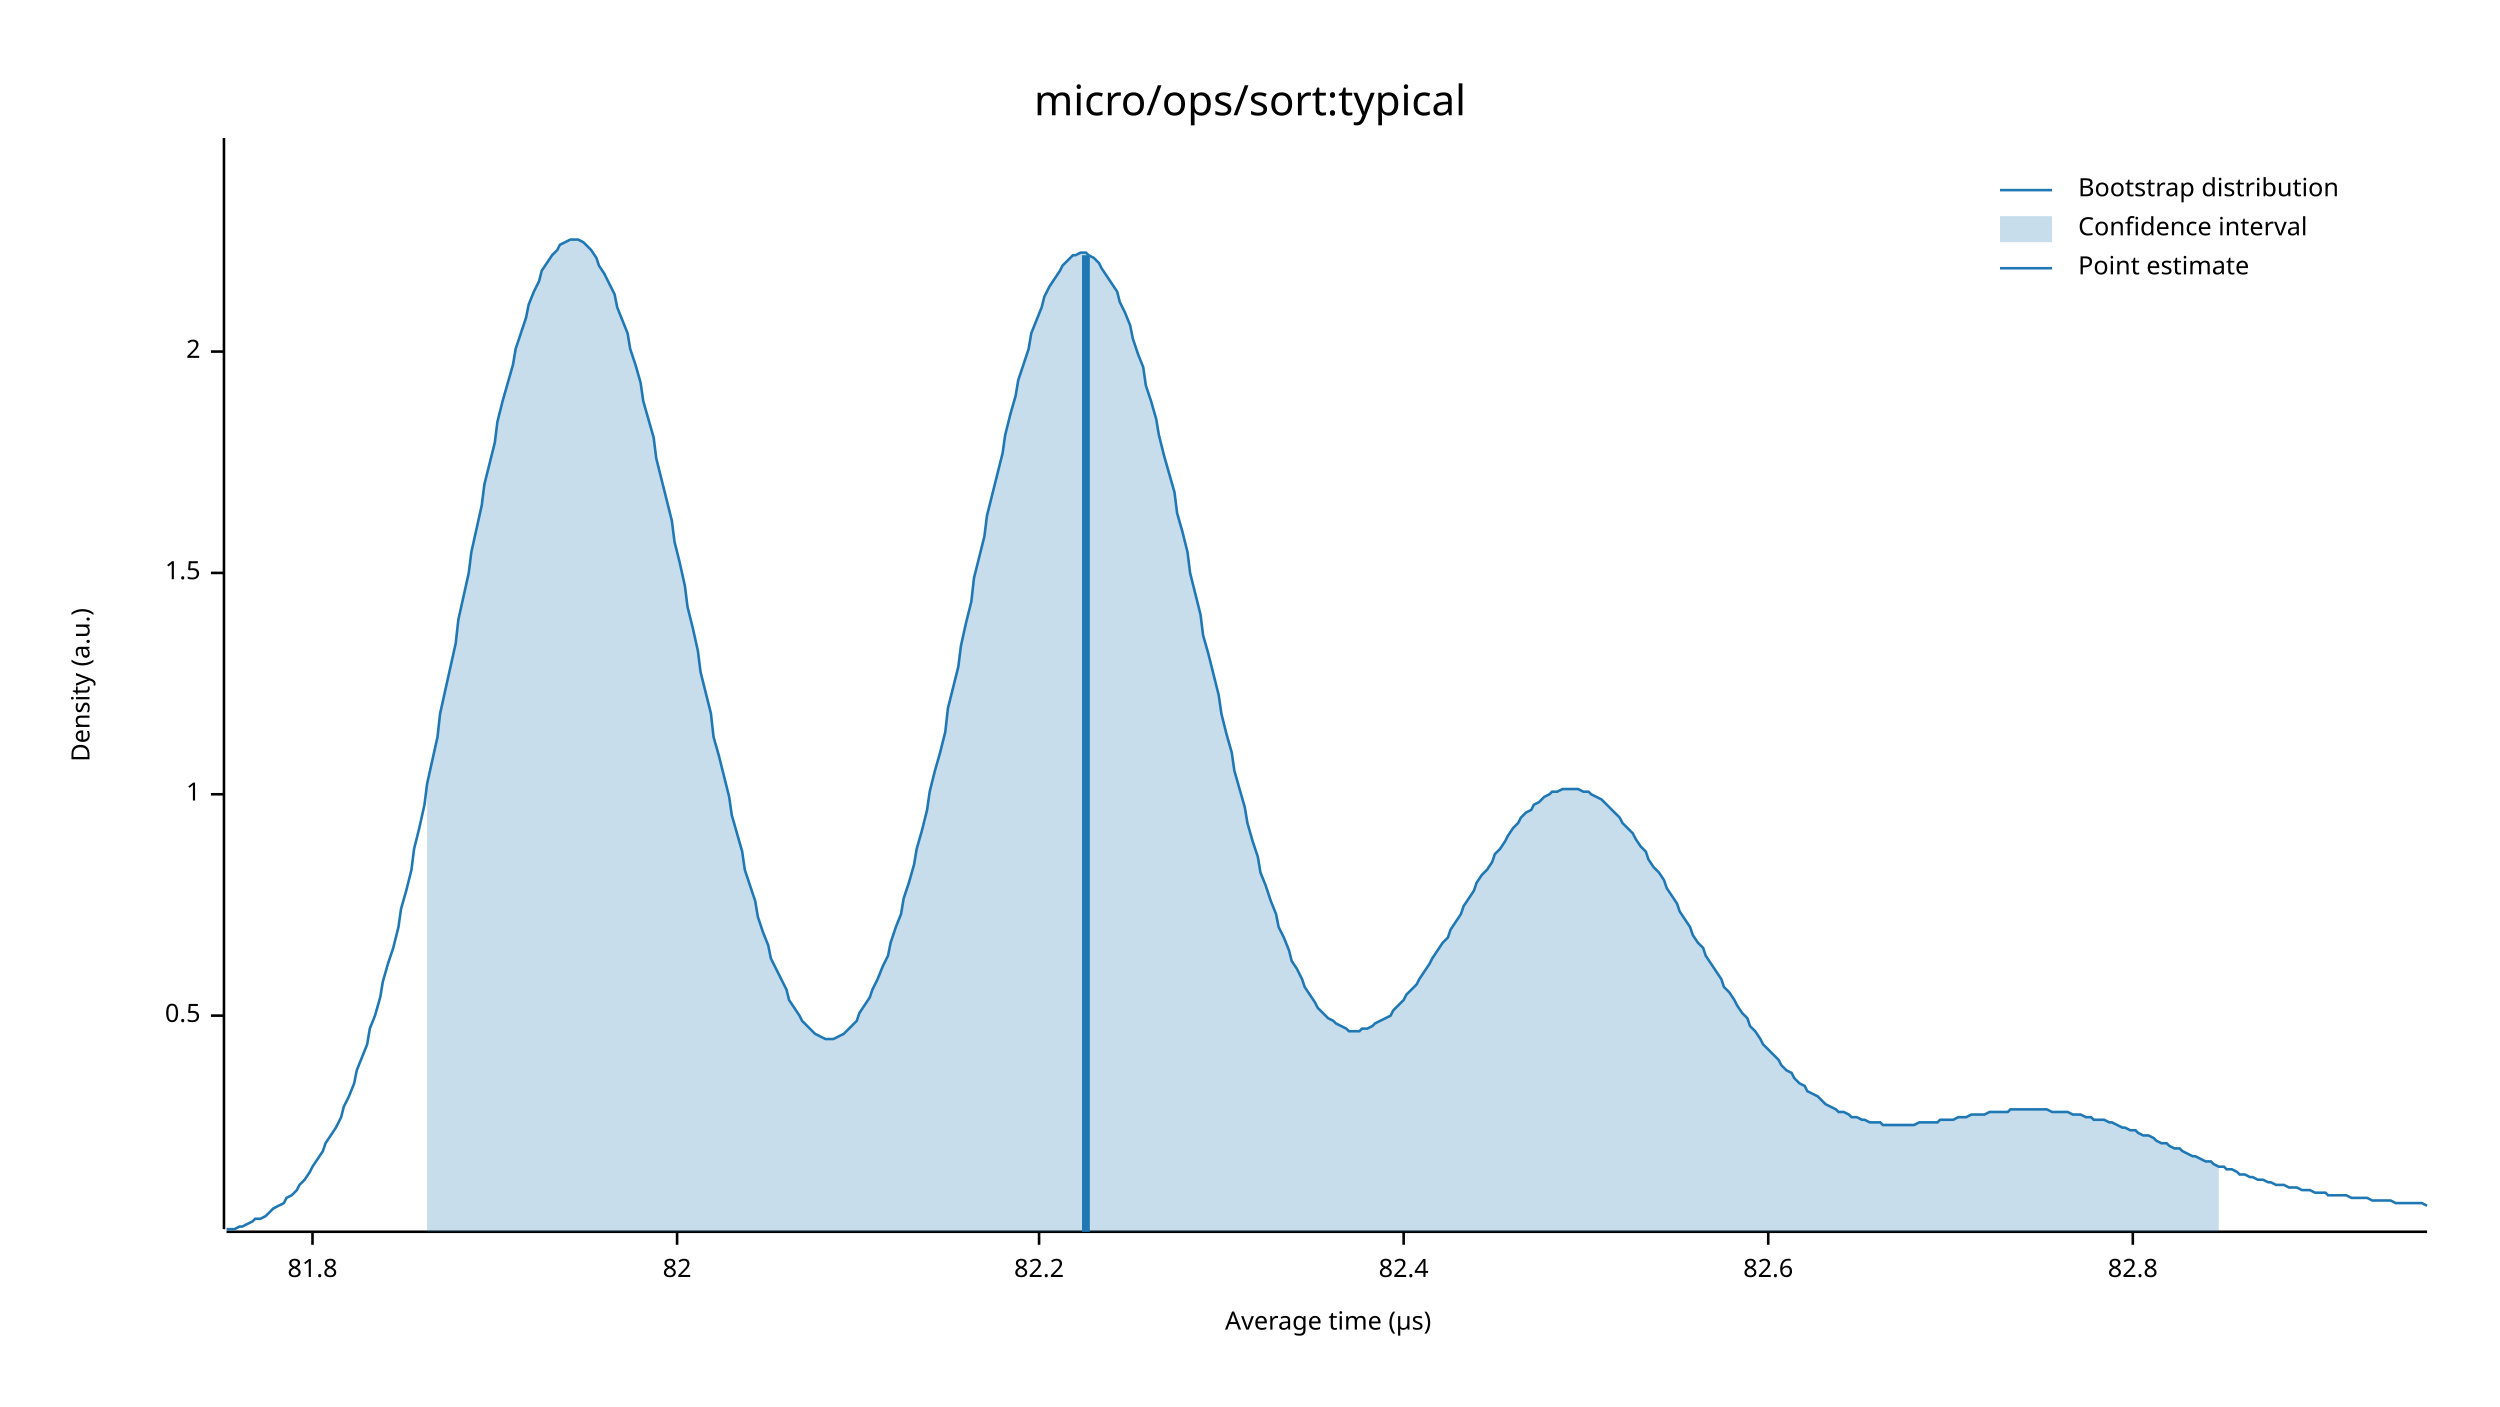
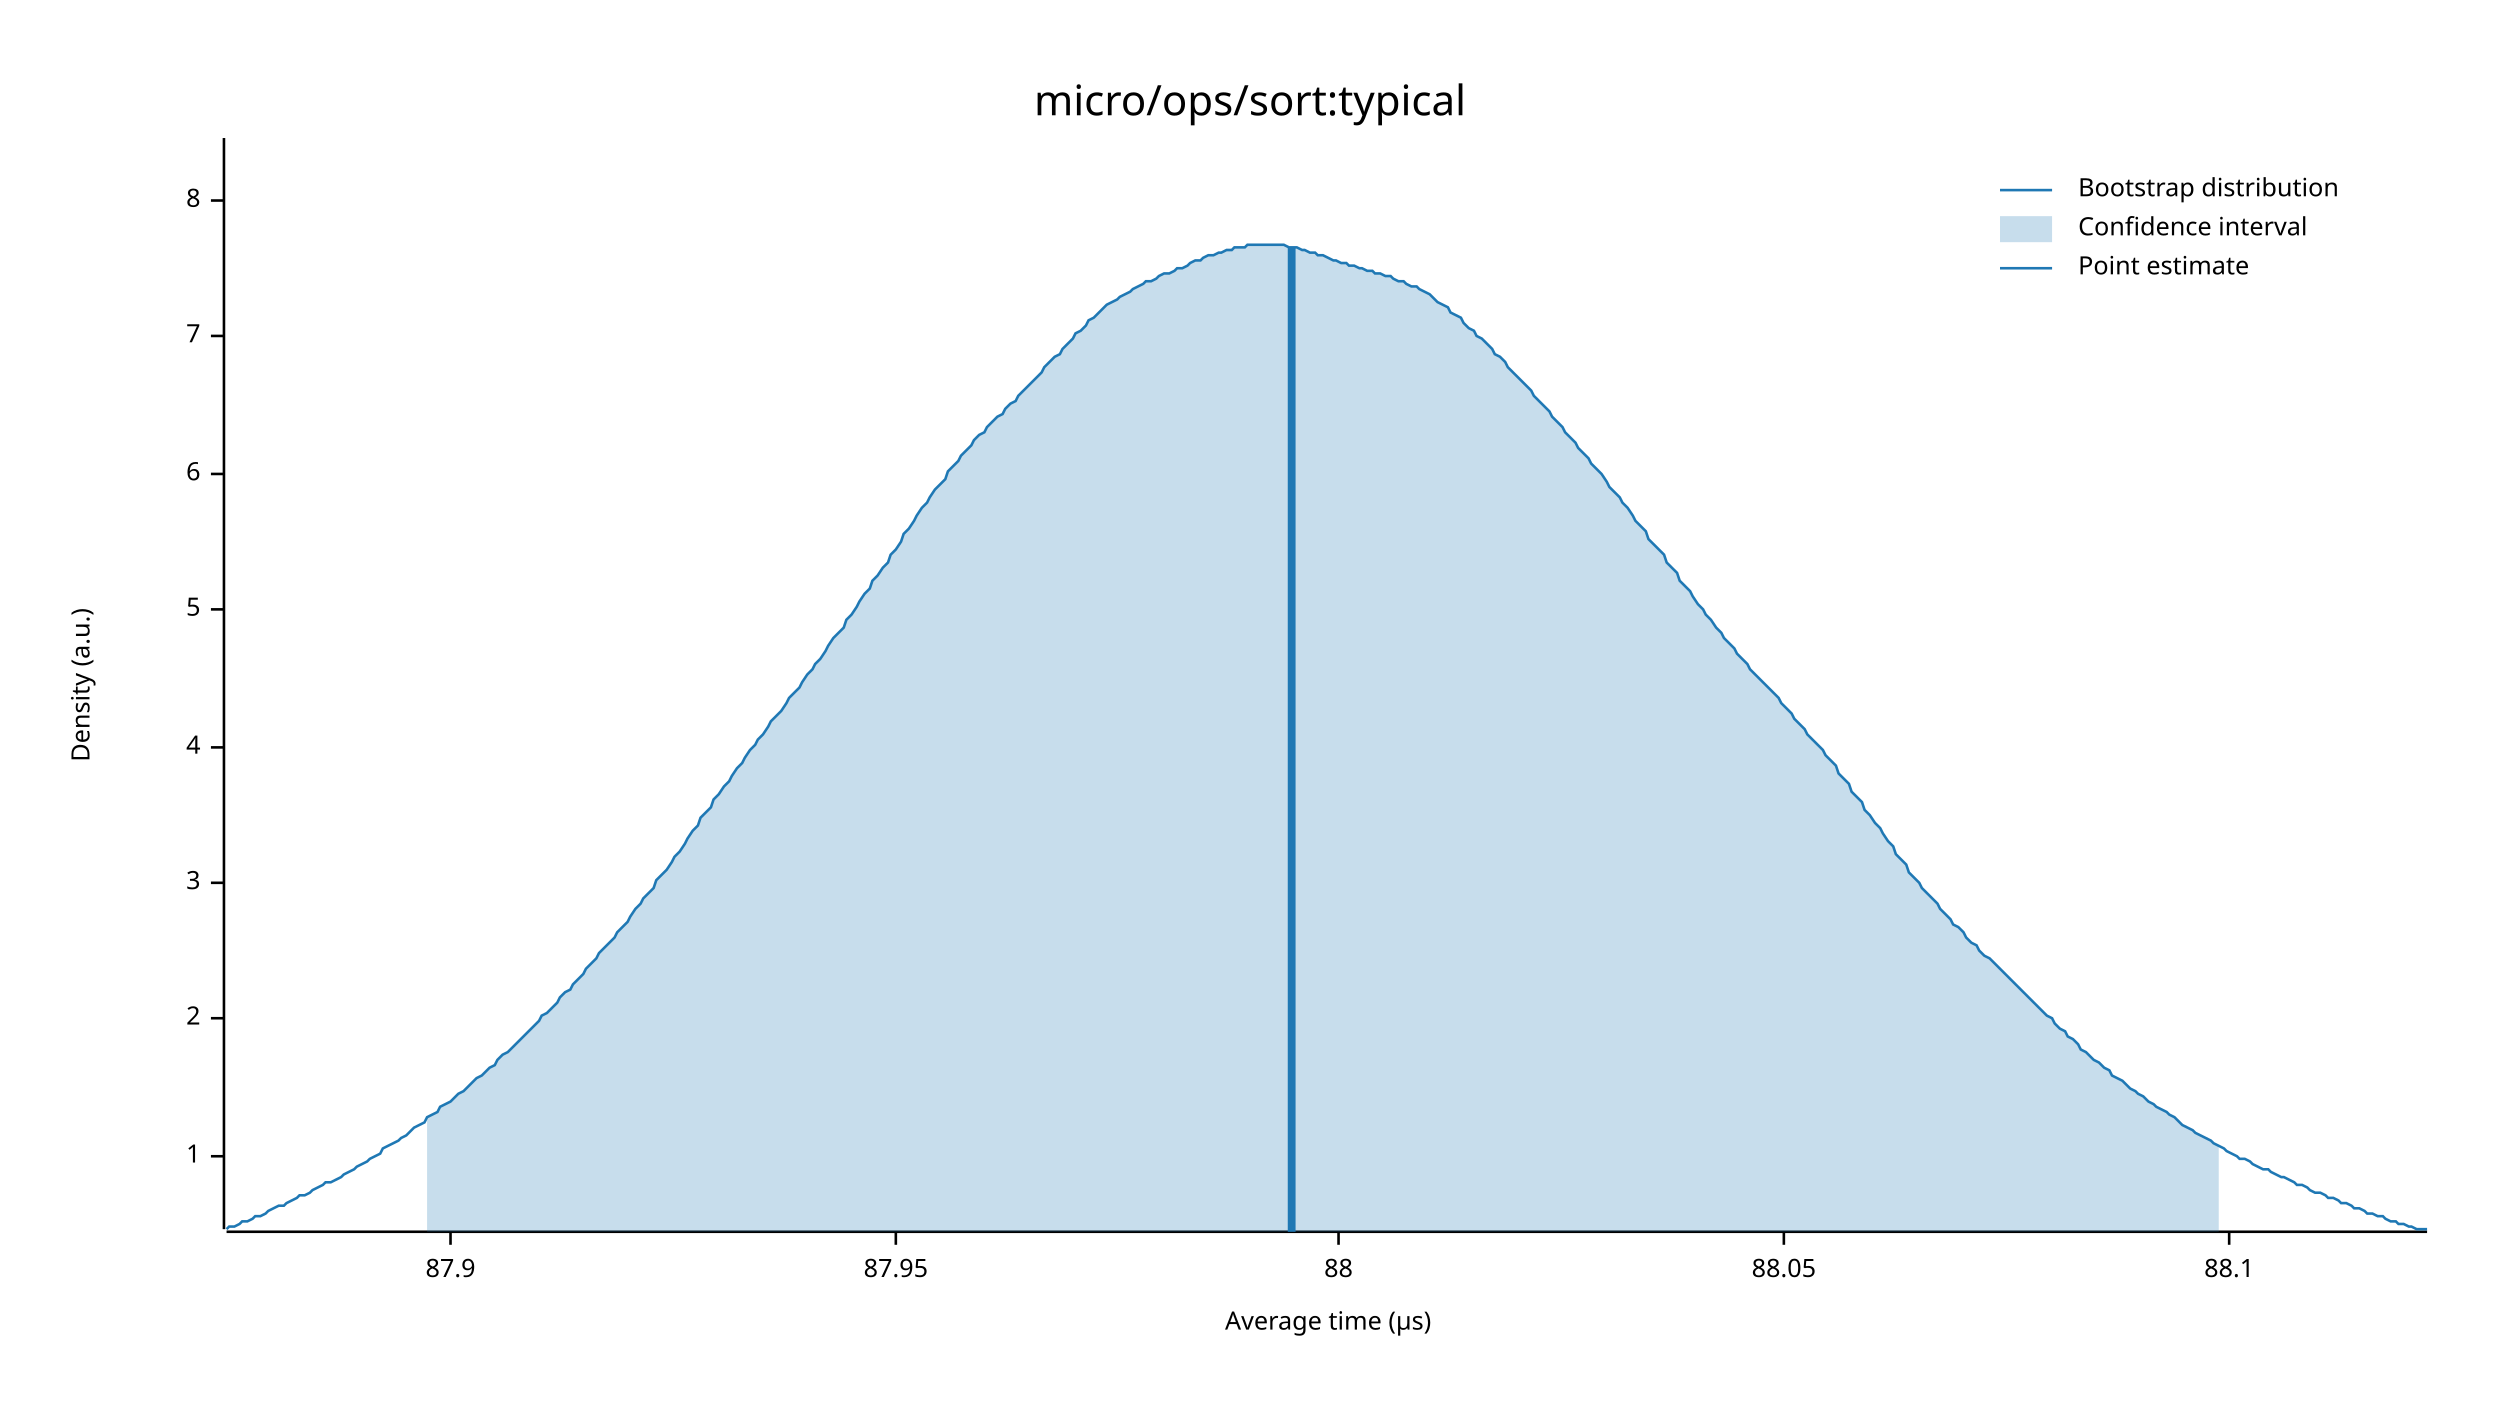
<svg xmlns="http://www.w3.org/2000/svg" width="960" height="540" viewBox="0 0 960 540">
  <text x="480" y="32" dy="0.76em" text-anchor="middle" font-family="sans-serif" font-size="16.129" opacity="1" fill="#000000">
micro/ops/sort:typical
</text>
  <text x="27" y="263" dy="0.76em" text-anchor="middle" font-family="sans-serif" font-size="9.677" opacity="1" fill="#000000" transform="rotate(270, 27, 263)">
Density (a.u.)
</text>
  <text x="510" y="513" dy="-0.5ex" text-anchor="middle" font-family="sans-serif" font-size="9.677" opacity="1" fill="#000000">
Average time (µs)
</text>
  <polyline fill="none" opacity="1" stroke="#000000" stroke-width="1" points="86,53 86,472 " />
-   <text x="77" y="390" dy="0.5ex" text-anchor="end" font-family="sans-serif" font-size="9.677" opacity="1" fill="#000000">
- 0.5
- </text>
-   <polyline fill="none" opacity="1" stroke="#000000" stroke-width="1" points="81,390 86,390 " />
-   <text x="77" y="305" dy="0.5ex" text-anchor="end" font-family="sans-serif" font-size="9.677" opacity="1" fill="#000000">
+   <text x="77" y="444" dy="0.5ex" text-anchor="end" font-family="sans-serif" font-size="9.677" opacity="1" fill="#000000">
1
</text>
-   <polyline fill="none" opacity="1" stroke="#000000" stroke-width="1" points="81,305 86,305 " />
-   <text x="77" y="220" dy="0.5ex" text-anchor="end" font-family="sans-serif" font-size="9.677" opacity="1" fill="#000000">
- 1.5
- </text>
-   <polyline fill="none" opacity="1" stroke="#000000" stroke-width="1" points="81,220 86,220 " />
-   <text x="77" y="135" dy="0.5ex" text-anchor="end" font-family="sans-serif" font-size="9.677" opacity="1" fill="#000000">
+   <polyline fill="none" opacity="1" stroke="#000000" stroke-width="1" points="81,444 86,444 " />
+   <text x="77" y="391" dy="0.5ex" text-anchor="end" font-family="sans-serif" font-size="9.677" opacity="1" fill="#000000">
2
</text>
-   <polyline fill="none" opacity="1" stroke="#000000" stroke-width="1" points="81,135 86,135 " />
+   <polyline fill="none" opacity="1" stroke="#000000" stroke-width="1" points="81,391 86,391 " />
+   <text x="77" y="339" dy="0.5ex" text-anchor="end" font-family="sans-serif" font-size="9.677" opacity="1" fill="#000000">
+ 3
+ </text>
+   <polyline fill="none" opacity="1" stroke="#000000" stroke-width="1" points="81,339 86,339 " />
+   <text x="77" y="287" dy="0.5ex" text-anchor="end" font-family="sans-serif" font-size="9.677" opacity="1" fill="#000000">
+ 4
+ </text>
+   <polyline fill="none" opacity="1" stroke="#000000" stroke-width="1" points="81,287 86,287 " />
+   <text x="77" y="234" dy="0.5ex" text-anchor="end" font-family="sans-serif" font-size="9.677" opacity="1" fill="#000000">
+ 5
+ </text>
+   <polyline fill="none" opacity="1" stroke="#000000" stroke-width="1" points="81,234 86,234 " />
+   <text x="77" y="182" dy="0.5ex" text-anchor="end" font-family="sans-serif" font-size="9.677" opacity="1" fill="#000000">
+ 6
+ </text>
+   <polyline fill="none" opacity="1" stroke="#000000" stroke-width="1" points="81,182 86,182 " />
+   <text x="77" y="129" dy="0.5ex" text-anchor="end" font-family="sans-serif" font-size="9.677" opacity="1" fill="#000000">
+ 7
+ </text>
+   <polyline fill="none" opacity="1" stroke="#000000" stroke-width="1" points="81,129 86,129 " />
+   <text x="77" y="77" dy="0.5ex" text-anchor="end" font-family="sans-serif" font-size="9.677" opacity="1" fill="#000000">
+ 8
+ </text>
+   <polyline fill="none" opacity="1" stroke="#000000" stroke-width="1" points="81,77 86,77 " />
  <polyline fill="none" opacity="1" stroke="#000000" stroke-width="1" points="87,473 932,473 " />
-   <text x="120" y="483" dy="0.76em" text-anchor="middle" font-family="sans-serif" font-size="9.677" opacity="1" fill="#000000">
- 81.8
+   <text x="173" y="483" dy="0.76em" text-anchor="middle" font-family="sans-serif" font-size="9.677" opacity="1" fill="#000000">
+ 87.9
</text>
-   <polyline fill="none" opacity="1" stroke="#000000" stroke-width="1" points="120,473 120,478 " />
-   <text x="260" y="483" dy="0.76em" text-anchor="middle" font-family="sans-serif" font-size="9.677" opacity="1" fill="#000000">
- 82
+   <polyline fill="none" opacity="1" stroke="#000000" stroke-width="1" points="173,473 173,478 " />
+   <text x="344" y="483" dy="0.76em" text-anchor="middle" font-family="sans-serif" font-size="9.677" opacity="1" fill="#000000">
+ 87.95
</text>
-   <polyline fill="none" opacity="1" stroke="#000000" stroke-width="1" points="260,473 260,478 " />
-   <text x="399" y="483" dy="0.76em" text-anchor="middle" font-family="sans-serif" font-size="9.677" opacity="1" fill="#000000">
- 82.2
+   <polyline fill="none" opacity="1" stroke="#000000" stroke-width="1" points="344,473 344,478 " />
+   <text x="514" y="483" dy="0.76em" text-anchor="middle" font-family="sans-serif" font-size="9.677" opacity="1" fill="#000000">
+ 88
</text>
-   <polyline fill="none" opacity="1" stroke="#000000" stroke-width="1" points="399,473 399,478 " />
-   <text x="539" y="483" dy="0.76em" text-anchor="middle" font-family="sans-serif" font-size="9.677" opacity="1" fill="#000000">
- 82.4
+   <polyline fill="none" opacity="1" stroke="#000000" stroke-width="1" points="514,473 514,478 " />
+   <text x="685" y="483" dy="0.76em" text-anchor="middle" font-family="sans-serif" font-size="9.677" opacity="1" fill="#000000">
+ 88.05
</text>
-   <polyline fill="none" opacity="1" stroke="#000000" stroke-width="1" points="539,473 539,478 " />
-   <text x="679" y="483" dy="0.76em" text-anchor="middle" font-family="sans-serif" font-size="9.677" opacity="1" fill="#000000">
- 82.6
+   <polyline fill="none" opacity="1" stroke="#000000" stroke-width="1" points="685,473 685,478 " />
+   <text x="856" y="483" dy="0.76em" text-anchor="middle" font-family="sans-serif" font-size="9.677" opacity="1" fill="#000000">
+ 88.1
</text>
-   <polyline fill="none" opacity="1" stroke="#000000" stroke-width="1" points="679,473 679,478 " />
-   <text x="819" y="483" dy="0.76em" text-anchor="middle" font-family="sans-serif" font-size="9.677" opacity="1" fill="#000000">
- 82.8
- </text>
-   <polyline fill="none" opacity="1" stroke="#000000" stroke-width="1" points="819,473 819,478 " />
-   <polyline fill="none" opacity="1" stroke="#1F78B4" stroke-width="1" points="87,472 88,472 90,472 92,471 93,471 95,470 97,469 98,468 100,468 102,467 103,466 105,464 107,463 109,462 110,460 112,459 114,457 115,455 117,453 119,450 120,448 122,445 124,442 125,439 127,436 129,433 131,429 132,425 134,421 136,416 137,411 139,406 141,401 142,395 144,390 146,383 147,377 149,370 151,364 153,356 154,349 156,342 158,334 159,326 161,318 163,309 164,301 166,292 168,283 169,274 171,265 173,256 175,247 176,238 178,229 180,220 181,212 183,203 185,194 186,186 188,178 190,170 191,162 193,154 195,147 197,140 198,134 200,128 202,122 203,117 205,112 207,108 208,104 210,101 212,98 214,96 215,94 217,93 219,92 220,92 222,92 224,93 225,94 227,96 229,99 230,102 232,105 234,109 236,113 237,118 239,123 241,128 242,134 244,140 246,147 247,154 249,161 251,168 252,176 254,184 256,192 258,200 259,208 261,216 263,225 264,233 266,241 268,250 269,258 271,266 273,274 274,283 276,290 278,298 280,306 281,313 283,320 285,327 286,334 288,340 290,346 291,352 293,358 295,363 296,368 298,372 300,376 302,380 303,384 305,387 307,390 308,392 310,394 312,396 313,397 315,398 317,399 318,399 320,399 322,398 324,397 325,396 327,394 329,392 330,389 332,386 334,383 335,380 337,376 339,371 341,367 342,362 344,356 346,351 347,345 349,339 351,332 352,326 354,319 356,311 357,304 359,296 361,289 363,281 364,272 366,264 368,256 369,248 371,239 373,231 374,222 376,214 378,206 379,198 381,190 383,182 385,174 386,167 388,159 390,152 391,146 393,140 395,134 396,128 398,123 400,118 401,114 403,110 405,107 407,104 408,102 410,100 412,98 413,98 415,97 417,97 418,98 420,99 422,101 423,103 425,106 427,109 429,112 430,116 432,120 434,125 435,130 437,136 439,141 440,148 442,154 444,161 445,167 447,175 449,182 451,189 452,197 454,204 456,212 457,220 459,228 461,236 462,244 464,251 466,259 468,267 469,274 471,282 473,289 474,296 476,303 478,310 479,316 481,323 483,329 484,335 486,340 488,346 490,351 491,356 493,360 495,365 496,369 498,372 500,376 501,379 503,382 505,385 506,387 508,389 510,391 512,392 513,393 515,394 517,395 518,396 520,396 522,396 523,395 525,395 527,394 528,393 530,392 532,391 534,390 535,388 537,386 539,384 540,382 542,380 544,378 545,376 547,373 549,370 550,368 552,365 554,362 556,360 557,357 559,354 561,351 562,348 564,345 566,342 567,339 569,336 571,334 573,331 574,328 576,326 578,323 579,321 581,318 583,316 584,314 586,312 588,311 589,309 591,308 593,306 595,305 596,304 598,304 600,303 601,303 603,303 605,303 606,303 608,304 610,304 611,305 613,306 615,307 617,309 618,310 620,312 622,314 623,316 625,318 627,320 628,322 630,325 632,327 633,330 635,333 637,335 639,338 640,341 642,344 644,347 645,350 647,353 649,356 650,359 652,362 654,364 655,367 657,370 659,373 661,376 662,379 664,381 666,384 667,386 669,389 671,391 672,394 674,396 676,399 677,401 679,403 681,405 683,407 684,409 686,411 688,412 689,414 691,416 693,417 694,419 696,420 698,421 700,423 701,424 703,425 705,426 706,427 708,427 710,428 711,429 713,429 715,430 716,430 718,431 720,431 722,431 723,432 725,432 727,432 728,432 730,432 732,432 733,432 735,432 737,431 738,431 740,431 742,431 744,431 745,430 747,430 749,430 750,430 752,429 754,429 755,429 757,428 759,428 760,428 762,428 764,427 766,427 767,427 769,427 771,427 772,426 774,426 776,426 777,426 779,426 781,426 782,426 784,426 786,426 788,427 789,427 791,427 793,427 794,427 796,428 798,428 799,428 801,429 803,429 804,430 806,430 808,430 810,431 811,431 813,432 815,433 816,433 818,434 820,434 821,435 823,436 825,436 827,437 828,438 830,439 832,439 833,440 835,441 837,441 838,442 840,443 842,444 843,444 845,445 847,446 849,446 850,447 852,448 854,448 855,449 857,449 859,450 860,451 862,451 864,452 865,452 867,453 869,453 871,454 872,454 874,455 876,455 877,455 879,456 881,456 882,456 884,457 886,457 887,457 889,458 891,458 893,458 894,459 896,459 898,459 899,459 901,459 903,460 904,460 906,460 908,460 909,460 911,461 913,461 915,461 916,461 918,461 920,462 921,462 923,462 925,462 926,462 928,462 930,462 932,463 " />
-   <polygon opacity="0.25" fill="#1F78B4" points="164,301 166,292 168,283 169,274 171,265 173,256 175,247 176,238 178,229 180,220 181,212 183,203 185,194 186,186 188,178 190,170 191,162 193,154 195,147 197,140 198,134 200,128 202,122 203,117 205,112 207,108 208,104 210,101 212,98 214,96 215,94 217,93 219,92 220,92 222,92 224,93 225,94 227,96 229,99 230,102 232,105 234,109 236,113 237,118 239,123 241,128 242,134 244,140 246,147 247,154 249,161 251,168 252,176 254,184 256,192 258,200 259,208 261,216 263,225 264,233 266,241 268,250 269,258 271,266 273,274 274,283 276,290 278,298 280,306 281,313 283,320 285,327 286,334 288,340 290,346 291,352 293,358 295,363 296,368 298,372 300,376 302,380 303,384 305,387 307,390 308,392 310,394 312,396 313,397 315,398 317,399 318,399 320,399 322,398 324,397 325,396 327,394 329,392 330,389 332,386 334,383 335,380 337,376 339,371 341,367 342,362 344,356 346,351 347,345 349,339 351,332 352,326 354,319 356,311 357,304 359,296 361,289 363,281 364,272 366,264 368,256 369,248 371,239 373,231 374,222 376,214 378,206 379,198 381,190 383,182 385,174 386,167 388,159 390,152 391,146 393,140 395,134 396,128 398,123 400,118 401,114 403,110 405,107 407,104 408,102 410,100 412,98 413,98 415,97 417,97 418,98 420,99 422,101 423,103 425,106 427,109 429,112 430,116 432,120 434,125 435,130 437,136 439,141 440,148 442,154 444,161 445,167 447,175 449,182 451,189 452,197 454,204 456,212 457,220 459,228 461,236 462,244 464,251 466,259 468,267 469,274 471,282 473,289 474,296 476,303 478,310 479,316 481,323 483,329 484,335 486,340 488,346 490,351 491,356 493,360 495,365 496,369 498,372 500,376 501,379 503,382 505,385 506,387 508,389 510,391 512,392 513,393 515,394 517,395 518,396 520,396 522,396 523,395 525,395 527,394 528,393 530,392 532,391 534,390 535,388 537,386 539,384 540,382 542,380 544,378 545,376 547,373 549,370 550,368 552,365 554,362 556,360 557,357 559,354 561,351 562,348 564,345 566,342 567,339 569,336 571,334 573,331 574,328 576,326 578,323 579,321 581,318 583,316 584,314 586,312 588,311 589,309 591,308 593,306 595,305 596,304 598,304 600,303 601,303 603,303 605,303 606,303 608,304 610,304 611,305 613,306 615,307 617,309 618,310 620,312 622,314 623,316 625,318 627,320 628,322 630,325 632,327 633,330 635,333 637,335 639,338 640,341 642,344 644,347 645,350 647,353 649,356 650,359 652,362 654,364 655,367 657,370 659,373 661,376 662,379 664,381 666,384 667,386 669,389 671,391 672,394 674,396 676,399 677,401 679,403 681,405 683,407 684,409 686,411 688,412 689,414 691,416 693,417 694,419 696,420 698,421 700,423 701,424 703,425 705,426 706,427 708,427 710,428 711,429 713,429 715,430 716,430 718,431 720,431 722,431 723,432 725,432 727,432 728,432 730,432 732,432 733,432 735,432 737,431 738,431 740,431 742,431 744,431 745,430 747,430 749,430 750,430 752,429 754,429 755,429 757,428 759,428 760,428 762,428 764,427 766,427 767,427 769,427 771,427 772,426 774,426 776,426 777,426 779,426 781,426 782,426 784,426 786,426 788,427 789,427 791,427 793,427 794,427 796,428 798,428 799,428 801,429 803,429 804,430 806,430 808,430 810,431 811,431 813,432 815,433 816,433 818,434 820,434 821,435 823,436 825,436 827,437 828,438 830,439 832,439 833,440 835,441 837,441 838,442 840,443 842,444 843,444 845,445 847,446 849,446 850,447 852,448 852,473 164,473 " />
-   <polyline fill="none" opacity="1" stroke="#1F78B4" stroke-width="3" points="417,473 417,98 " />
+   <polyline fill="none" opacity="1" stroke="#000000" stroke-width="1" points="856,473 856,478 " />
+   <polyline fill="none" opacity="1" stroke="#1F78B4" stroke-width="1" points="87,472 88,471 90,471 92,470 93,469 95,469 97,468 98,467 100,467 102,466 103,465 105,464 107,463 109,463 110,462 112,461 114,460 115,459 117,459 119,458 120,457 122,456 124,455 125,454 127,454 129,453 131,452 132,451 134,450 136,449 137,448 139,447 141,446 142,445 144,444 146,443 147,441 149,440 151,439 153,438 154,437 156,436 158,434 159,433 161,432 163,431 164,429 166,428 168,427 169,425 171,424 173,423 175,421 176,420 178,419 180,417 181,416 183,414 185,413 186,412 188,410 190,409 191,407 193,405 195,404 197,402 198,401 200,399 202,397 203,396 205,394 207,392 208,390 210,389 212,387 214,385 215,383 217,381 219,380 220,378 222,376 224,374 225,372 227,370 229,368 230,366 232,364 234,362 236,360 237,358 239,356 241,354 242,352 244,349 246,347 247,345 249,343 251,341 252,338 254,336 256,334 258,331 259,329 261,327 263,324 264,322 266,319 268,317 269,314 271,312 273,310 274,307 276,305 278,302 280,300 281,298 283,295 285,293 286,291 288,288 290,286 291,284 293,282 295,279 296,277 298,275 300,273 302,270 303,268 305,266 307,264 308,262 310,259 312,257 313,255 315,253 317,250 318,248 320,245 322,243 324,241 325,238 327,236 329,233 330,231 332,228 334,226 335,223 337,221 339,218 341,216 342,213 344,211 346,208 347,205 349,203 351,200 352,198 354,195 356,193 357,191 359,188 361,186 363,184 364,181 366,179 368,177 369,175 371,173 373,171 374,169 376,167 378,166 379,164 381,162 383,160 385,159 386,157 388,155 390,154 391,152 393,150 395,148 396,147 398,145 400,143 401,141 403,139 405,137 407,136 408,134 410,132 412,130 413,128 415,127 417,125 418,123 420,122 422,120 423,119 425,117 427,116 429,115 430,114 432,113 434,112 435,111 437,110 439,109 440,108 442,108 444,107 445,106 447,105 449,105 451,104 452,103 454,103 456,102 457,101 459,100 461,100 462,99 464,98 466,98 468,97 469,97 471,96 473,96 474,95 476,95 478,95 479,94 481,94 483,94 484,94 486,94 488,94 490,94 491,94 493,94 495,95 496,95 498,95 500,96 501,96 503,97 505,97 506,98 508,98 510,99 512,100 513,100 515,101 517,101 518,102 520,102 522,103 523,103 525,104 527,104 528,105 530,105 532,106 534,106 535,107 537,108 539,108 540,109 542,110 544,110 545,111 547,112 549,113 550,114 552,116 554,117 556,118 557,120 559,121 561,122 562,124 564,126 566,127 567,129 569,130 571,132 573,134 574,136 576,137 578,139 579,141 581,143 583,145 584,146 586,148 588,150 589,152 591,154 593,156 595,158 596,160 598,162 600,164 601,166 603,168 605,170 606,172 608,174 610,176 611,178 613,180 615,182 617,185 618,187 620,189 622,191 623,193 625,195 627,198 628,200 630,202 632,204 633,207 635,209 637,211 639,213 640,216 642,218 644,220 645,223 647,225 649,227 650,229 652,232 654,234 655,236 657,238 659,241 661,243 662,245 664,247 666,249 667,251 669,253 671,255 672,257 674,259 676,261 677,262 679,264 681,266 683,268 684,270 686,272 688,274 689,276 691,278 693,280 694,282 696,284 698,286 700,288 701,290 703,292 705,294 706,297 708,299 710,301 711,304 713,306 715,308 716,311 718,313 720,316 722,318 723,320 725,323 727,325 728,328 730,330 732,332 733,335 735,337 737,339 738,341 740,343 742,345 744,347 745,349 747,351 749,353 750,355 752,356 754,358 755,360 757,362 759,363 760,365 762,367 764,368 766,370 767,371 769,373 771,375 772,376 774,378 776,380 777,381 779,383 781,385 782,386 784,388 786,390 788,391 789,393 791,395 793,396 794,398 796,399 798,401 799,403 801,404 803,406 804,407 806,408 808,410 810,411 811,413 813,414 815,415 816,416 818,418 820,419 821,420 823,421 825,423 827,424 828,425 830,426 832,427 833,428 835,429 837,431 838,432 840,433 842,434 843,435 845,436 847,437 849,438 850,439 852,440 854,441 855,442 857,443 859,444 860,445 862,445 864,446 865,447 867,448 869,449 871,449 872,450 874,451 876,452 877,452 879,453 881,454 882,455 884,455 886,456 887,457 889,458 891,458 893,459 894,460 896,460 898,461 899,462 901,462 903,463 904,464 906,464 908,465 909,466 911,466 913,467 915,467 916,468 918,469 920,469 921,470 923,470 925,471 926,471 928,472 930,472 932,472 " />
+   <polygon opacity="0.25" fill="#1F78B4" points="164,429 166,428 168,427 169,425 171,424 173,423 175,421 176,420 178,419 180,417 181,416 183,414 185,413 186,412 188,410 190,409 191,407 193,405 195,404 197,402 198,401 200,399 202,397 203,396 205,394 207,392 208,390 210,389 212,387 214,385 215,383 217,381 219,380 220,378 222,376 224,374 225,372 227,370 229,368 230,366 232,364 234,362 236,360 237,358 239,356 241,354 242,352 244,349 246,347 247,345 249,343 251,341 252,338 254,336 256,334 258,331 259,329 261,327 263,324 264,322 266,319 268,317 269,314 271,312 273,310 274,307 276,305 278,302 280,300 281,298 283,295 285,293 286,291 288,288 290,286 291,284 293,282 295,279 296,277 298,275 300,273 302,270 303,268 305,266 307,264 308,262 310,259 312,257 313,255 315,253 317,250 318,248 320,245 322,243 324,241 325,238 327,236 329,233 330,231 332,228 334,226 335,223 337,221 339,218 341,216 342,213 344,211 346,208 347,205 349,203 351,200 352,198 354,195 356,193 357,191 359,188 361,186 363,184 364,181 366,179 368,177 369,175 371,173 373,171 374,169 376,167 378,166 379,164 381,162 383,160 385,159 386,157 388,155 390,154 391,152 393,150 395,148 396,147 398,145 400,143 401,141 403,139 405,137 407,136 408,134 410,132 412,130 413,128 415,127 417,125 418,123 420,122 422,120 423,119 425,117 427,116 429,115 430,114 432,113 434,112 435,111 437,110 439,109 440,108 442,108 444,107 445,106 447,105 449,105 451,104 452,103 454,103 456,102 457,101 459,100 461,100 462,99 464,98 466,98 468,97 469,97 471,96 473,96 474,95 476,95 478,95 479,94 481,94 483,94 484,94 486,94 488,94 490,94 491,94 493,94 495,95 496,95 498,95 500,96 501,96 503,97 505,97 506,98 508,98 510,99 512,100 513,100 515,101 517,101 518,102 520,102 522,103 523,103 525,104 527,104 528,105 530,105 532,106 534,106 535,107 537,108 539,108 540,109 542,110 544,110 545,111 547,112 549,113 550,114 552,116 554,117 556,118 557,120 559,121 561,122 562,124 564,126 566,127 567,129 569,130 571,132 573,134 574,136 576,137 578,139 579,141 581,143 583,145 584,146 586,148 588,150 589,152 591,154 593,156 595,158 596,160 598,162 600,164 601,166 603,168 605,170 606,172 608,174 610,176 611,178 613,180 615,182 617,185 618,187 620,189 622,191 623,193 625,195 627,198 628,200 630,202 632,204 633,207 635,209 637,211 639,213 640,216 642,218 644,220 645,223 647,225 649,227 650,229 652,232 654,234 655,236 657,238 659,241 661,243 662,245 664,247 666,249 667,251 669,253 671,255 672,257 674,259 676,261 677,262 679,264 681,266 683,268 684,270 686,272 688,274 689,276 691,278 693,280 694,282 696,284 698,286 700,288 701,290 703,292 705,294 706,297 708,299 710,301 711,304 713,306 715,308 716,311 718,313 720,316 722,318 723,320 725,323 727,325 728,328 730,330 732,332 733,335 735,337 737,339 738,341 740,343 742,345 744,347 745,349 747,351 749,353 750,355 752,356 754,358 755,360 757,362 759,363 760,365 762,367 764,368 766,370 767,371 769,373 771,375 772,376 774,378 776,380 777,381 779,383 781,385 782,386 784,388 786,390 788,391 789,393 791,395 793,396 794,398 796,399 798,401 799,403 801,404 803,406 804,407 806,408 808,410 810,411 811,413 813,414 815,415 816,416 818,418 820,419 821,420 823,421 825,423 827,424 828,425 830,426 832,427 833,428 835,429 837,431 838,432 840,433 842,434 843,435 845,436 847,437 849,438 850,439 852,440 852,473 164,473 " />
+   <polyline fill="none" opacity="1" stroke="#1F78B4" stroke-width="3" points="496,473 496,95 " />
  <text x="798" y="68" dy="0.76em" text-anchor="start" font-family="sans-serif" font-size="9.677" opacity="1" fill="#000000">
Bootstrap distribution
</text>
  <text x="798" y="83" dy="0.76em" text-anchor="start" font-family="sans-serif" font-size="9.677" opacity="1" fill="#000000">
Confidence interval
</text>
  <text x="798" y="98" dy="0.76em" text-anchor="start" font-family="sans-serif" font-size="9.677" opacity="1" fill="#000000">
Point estimate
</text>
  <polyline fill="none" opacity="1" stroke="#1F78B4" stroke-width="1" points="768,73 788,73 " />
  <rect x="768" y="83" width="20" height="10" opacity="0.25" fill="#1F78B4" stroke="none" />
  <polyline fill="none" opacity="1" stroke="#1F78B4" stroke-width="1" points="768,103 788,103 " />
</svg>
